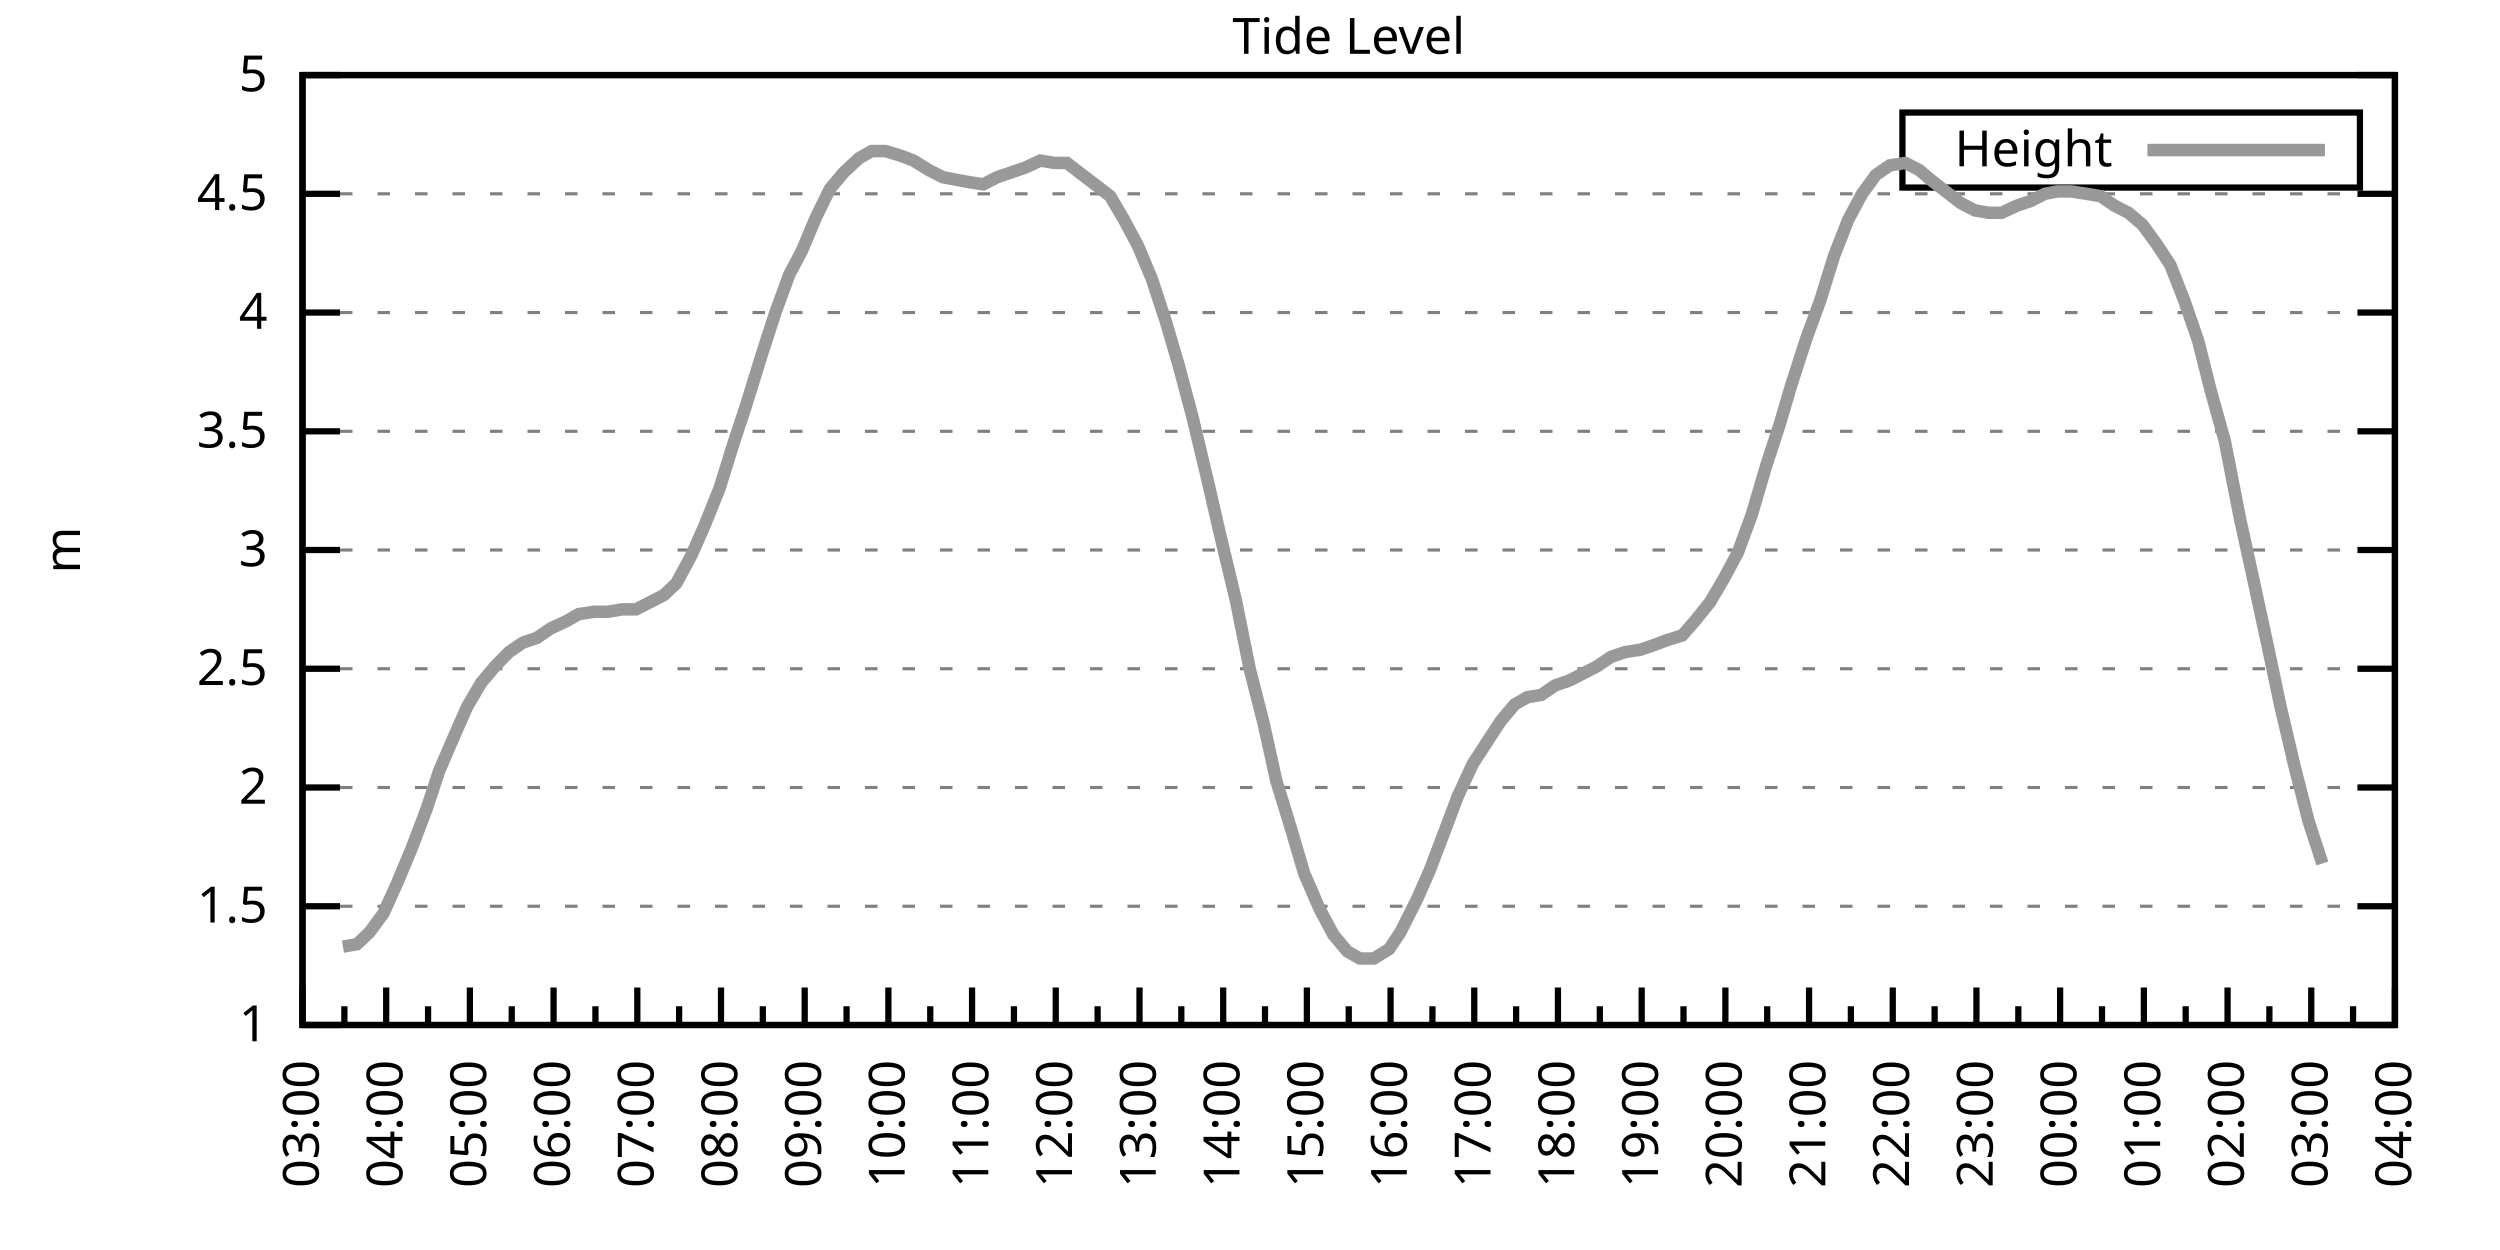
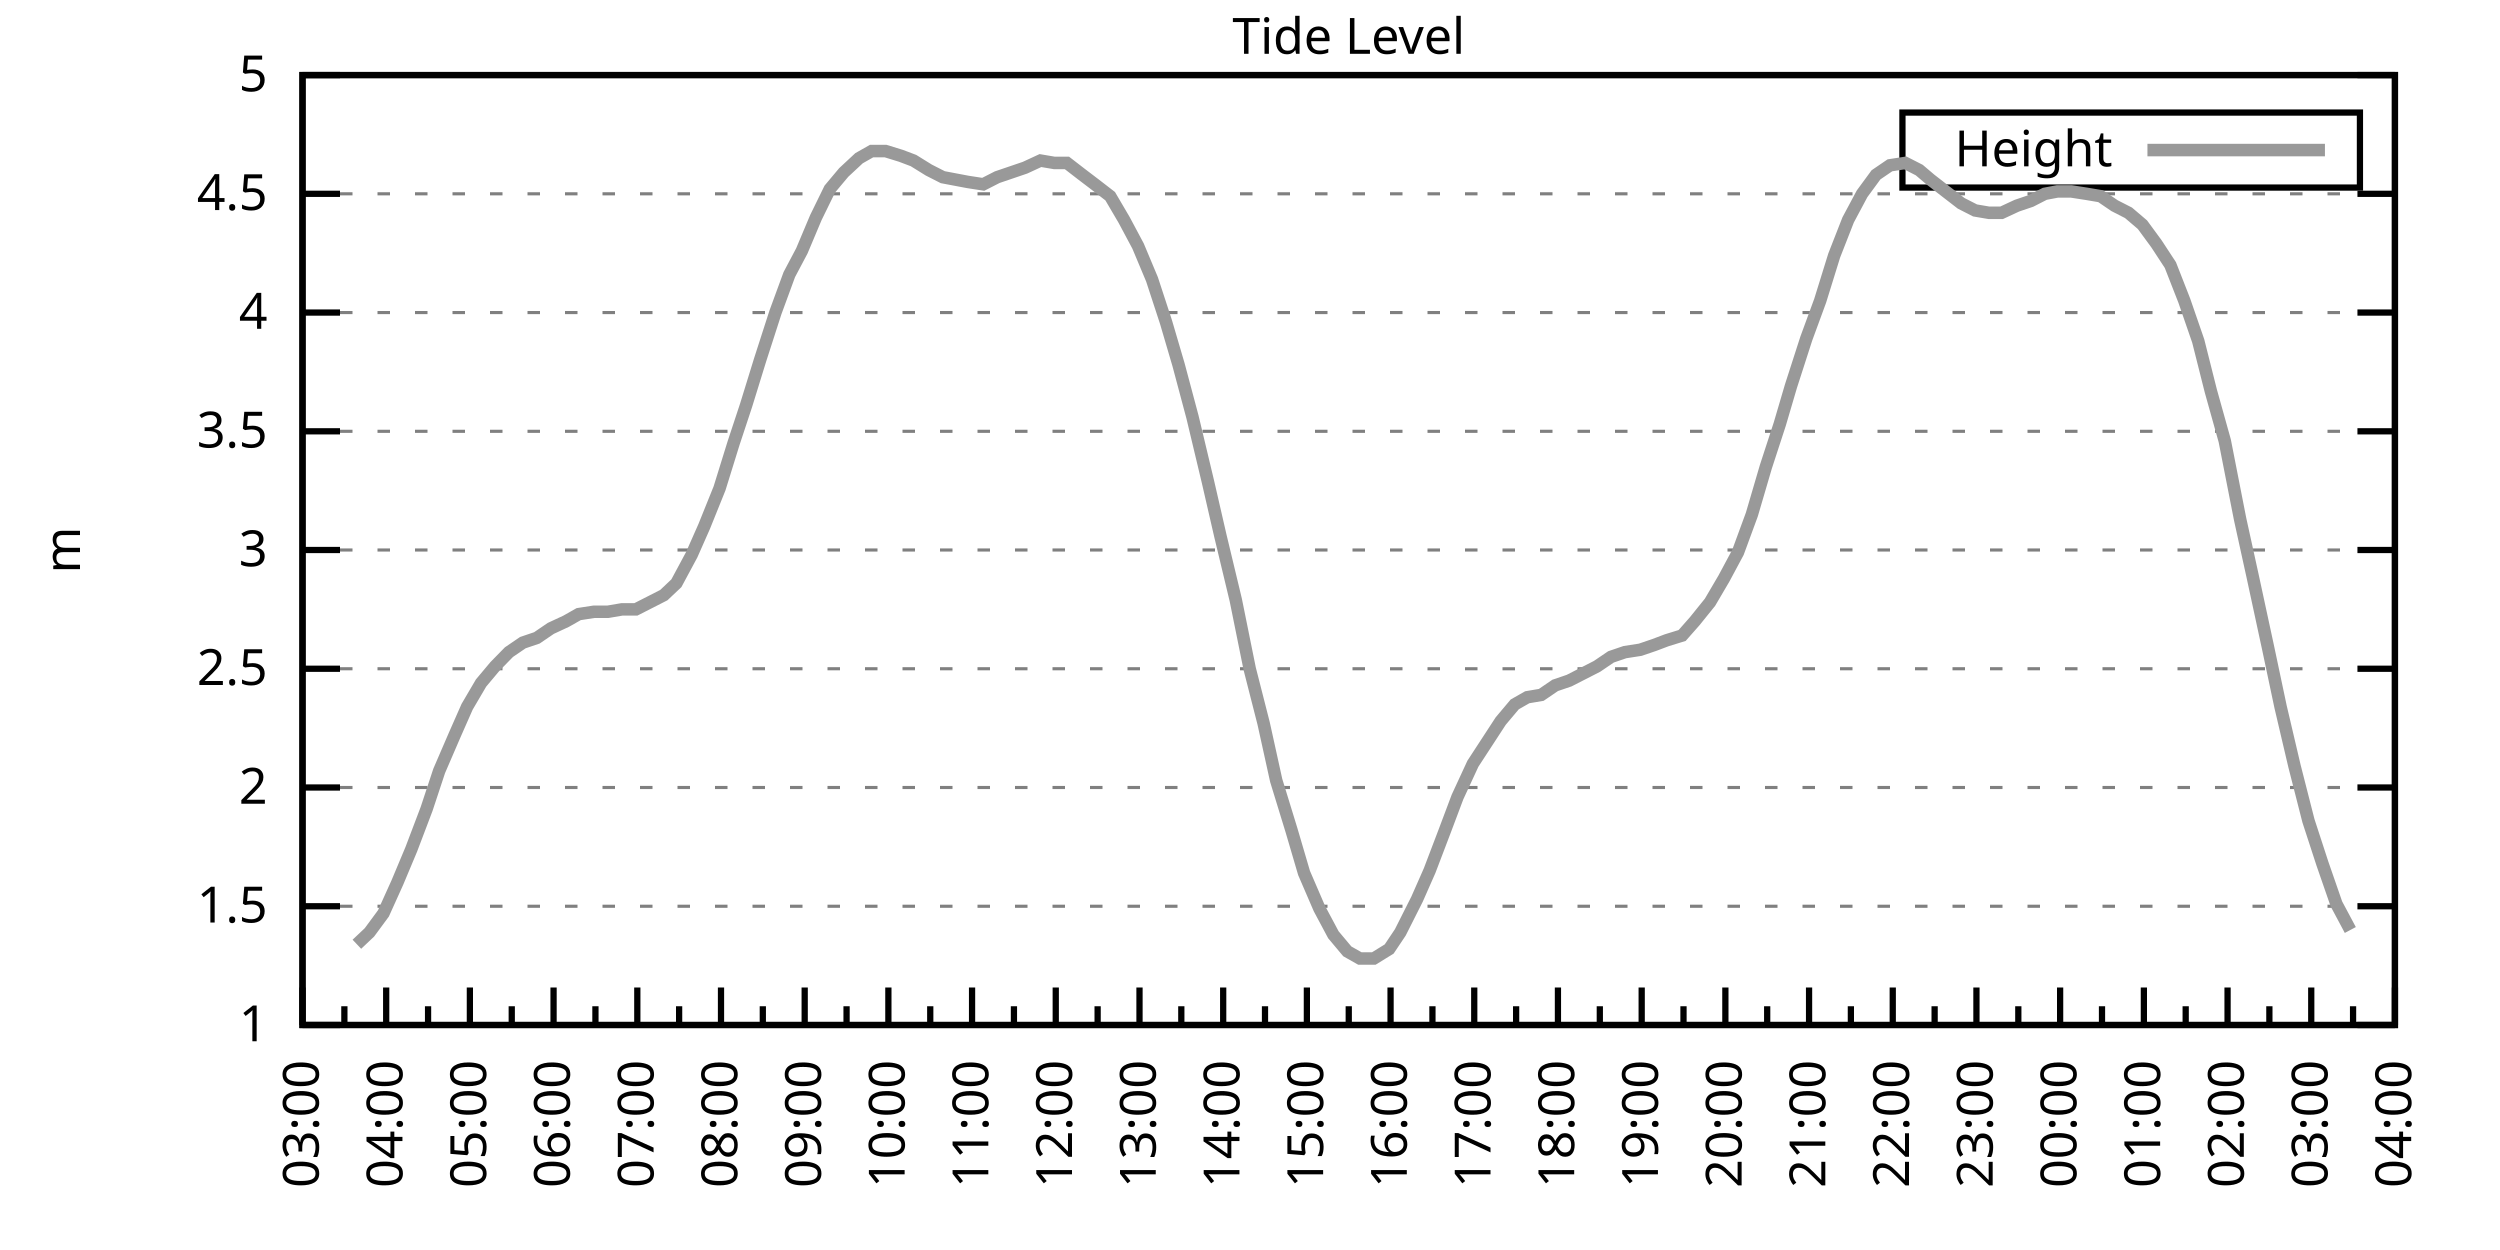
<svg xmlns="http://www.w3.org/2000/svg" xmlns:xlink="http://www.w3.org/1999/xlink" width="400" height="200" viewBox="0 0 400 200">
  <g id="gnuplot_canvas">
    <rect x="0" y="0" width="400" height="200" fill="none" />
    <defs>
      <circle id="gpDot" r="0.5" stroke-width="0.5" stroke="currentColor" />
      <path id="gpPt0" stroke-width="0.333" stroke="currentColor" d="M-1,0 h2 M0,-1 v2" />
      <path id="gpPt1" stroke-width="0.333" stroke="currentColor" d="M-1,-1 L1,1 M1,-1 L-1,1" />
      <path id="gpPt2" stroke-width="0.333" stroke="currentColor" d="M-1,0 L1,0 M0,-1 L0,1 M-1,-1 L1,1 M-1,1 L1,-1" />
      <rect id="gpPt3" stroke-width="0.333" stroke="currentColor" x="-1" y="-1" width="2" height="2" />
      <rect id="gpPt4" stroke-width="0.333" stroke="currentColor" fill="currentColor" x="-1" y="-1" width="2" height="2" />
      <circle id="gpPt5" stroke-width="0.333" stroke="currentColor" cx="0" cy="0" r="1" />
      <use xlink:href="#gpPt5" id="gpPt6" fill="currentColor" stroke="none" />
      <path id="gpPt7" stroke-width="0.333" stroke="currentColor" d="M0,-1.33 L-1.33,0.67 L1.33,0.67 z" />
      <use xlink:href="#gpPt7" id="gpPt8" fill="currentColor" stroke="none" />
      <use xlink:href="#gpPt7" id="gpPt9" stroke="currentColor" transform="rotate(180)" />
      <use xlink:href="#gpPt9" id="gpPt10" fill="currentColor" stroke="none" />
      <use xlink:href="#gpPt3" id="gpPt11" stroke="currentColor" transform="rotate(45)" />
      <use xlink:href="#gpPt11" id="gpPt12" fill="currentColor" stroke="none" />
      <path id="gpPt13" stroke-width="0.333" stroke="currentColor" d="M0,1.330 L1.265,0.411 L0.782,-1.067 L-0.782,-1.076 L-1.265,0.411 z" />
      <use xlink:href="#gpPt13" id="gpPt14" fill="currentColor" stroke="none" />
      <filter id="textbox" filterUnits="objectBoundingBox" x="0" y="0" height="1" width="1">
        <feFlood flood-color="white" flood-opacity="1" result="bgnd" />
        <feComposite in="SourceGraphic" in2="bgnd" operator="atop" />
      </filter>
      <filter id="greybox" filterUnits="objectBoundingBox" x="0" y="0" height="1" width="1">
        <feFlood flood-color="lightgrey" flood-opacity="1" result="grey" />
        <feComposite in="SourceGraphic" in2="grey" operator="atop" />
      </filter>
    </defs>
    <g fill="none" color="white" stroke="currentColor" stroke-width="1.00" stroke-linecap="butt" stroke-linejoin="miter">
</g>
    <g fill="none" color="black" stroke="currentColor" stroke-width="1.00" stroke-linecap="butt" stroke-linejoin="miter">
      <g stroke="none" shape-rendering="crispEdges">
        <polygon fill="rgb(255, 255, 255)" points="48.40,164.00 383.18,164.00 383.18,12.02 48.40,12.02 " />
      </g>
    </g>
    <g fill="none" color="black" stroke="currentColor" stroke-width="1.00" stroke-linecap="butt" stroke-linejoin="miter">
</g>
    <g fill="none" color="black" stroke="black" stroke-width="0.50" stroke-linecap="butt" stroke-linejoin="miter">
</g>
    <g fill="none" color="gray" stroke="currentColor" stroke-width="0.50" stroke-linecap="butt" stroke-linejoin="miter">
      <path stroke="gray" stroke-dasharray="2,4" class="gridline" d="M48.40,164.00 L383.19,164.00  " />
    </g>
    <g fill="none" color="gray" stroke="gray" stroke-width="1.00" stroke-linecap="butt" stroke-linejoin="miter">
</g>
    <g fill="none" color="black" stroke="currentColor" stroke-width="1.00" stroke-linecap="butt" stroke-linejoin="miter">
      <path stroke="black" d="M48.40,164.00 L54.40,164.00 M383.19,164.00 L377.19,164.00  " />
      <g transform="translate(42.80,166.60)" stroke="none" fill="black" font-family="Sans" font-size="8.00" text-anchor="end">
        <text>
          <tspan font-family="Sans"> 1</tspan>
        </text>
      </g>
    </g>
    <g fill="none" color="black" stroke="currentColor" stroke-width="1.00" stroke-linecap="butt" stroke-linejoin="miter">
</g>
    <g fill="none" color="black" stroke="black" stroke-width="0.50" stroke-linecap="butt" stroke-linejoin="miter">
</g>
    <g fill="none" color="gray" stroke="currentColor" stroke-width="0.50" stroke-linecap="butt" stroke-linejoin="miter">
      <path stroke="gray" stroke-dasharray="2,4" class="gridline" d="M48.40,145.00 L383.19,145.00  " />
    </g>
    <g fill="none" color="gray" stroke="gray" stroke-width="1.00" stroke-linecap="butt" stroke-linejoin="miter">
</g>
    <g fill="none" color="black" stroke="currentColor" stroke-width="1.00" stroke-linecap="butt" stroke-linejoin="miter">
      <path stroke="black" d="M48.40,145.00 L54.40,145.00 M383.19,145.00 L377.19,145.00  " />
      <g transform="translate(42.80,147.60)" stroke="none" fill="black" font-family="Sans" font-size="8.00" text-anchor="end">
        <text>
          <tspan font-family="Sans"> 1.5</tspan>
        </text>
      </g>
    </g>
    <g fill="none" color="black" stroke="currentColor" stroke-width="1.00" stroke-linecap="butt" stroke-linejoin="miter">
</g>
    <g fill="none" color="black" stroke="black" stroke-width="0.50" stroke-linecap="butt" stroke-linejoin="miter">
</g>
    <g fill="none" color="gray" stroke="currentColor" stroke-width="0.50" stroke-linecap="butt" stroke-linejoin="miter">
      <path stroke="gray" stroke-dasharray="2,4" class="gridline" d="M48.40,126.00 L383.19,126.00  " />
    </g>
    <g fill="none" color="gray" stroke="gray" stroke-width="1.00" stroke-linecap="butt" stroke-linejoin="miter">
</g>
    <g fill="none" color="black" stroke="currentColor" stroke-width="1.00" stroke-linecap="butt" stroke-linejoin="miter">
      <path stroke="black" d="M48.40,126.00 L54.40,126.00 M383.19,126.00 L377.19,126.00  " />
      <g transform="translate(42.80,128.60)" stroke="none" fill="black" font-family="Sans" font-size="8.00" text-anchor="end">
        <text>
          <tspan font-family="Sans"> 2</tspan>
        </text>
      </g>
    </g>
    <g fill="none" color="black" stroke="currentColor" stroke-width="1.00" stroke-linecap="butt" stroke-linejoin="miter">
</g>
    <g fill="none" color="black" stroke="black" stroke-width="0.50" stroke-linecap="butt" stroke-linejoin="miter">
</g>
    <g fill="none" color="gray" stroke="currentColor" stroke-width="0.50" stroke-linecap="butt" stroke-linejoin="miter">
      <path stroke="gray" stroke-dasharray="2,4" class="gridline" d="M48.40,107.00 L383.19,107.00  " />
    </g>
    <g fill="none" color="gray" stroke="gray" stroke-width="1.00" stroke-linecap="butt" stroke-linejoin="miter">
</g>
    <g fill="none" color="black" stroke="currentColor" stroke-width="1.00" stroke-linecap="butt" stroke-linejoin="miter">
      <path stroke="black" d="M48.40,107.00 L54.40,107.00 M383.19,107.00 L377.19,107.00  " />
      <g transform="translate(42.80,109.60)" stroke="none" fill="black" font-family="Sans" font-size="8.00" text-anchor="end">
        <text>
          <tspan font-family="Sans"> 2.5</tspan>
        </text>
      </g>
    </g>
    <g fill="none" color="black" stroke="currentColor" stroke-width="1.00" stroke-linecap="butt" stroke-linejoin="miter">
</g>
    <g fill="none" color="black" stroke="black" stroke-width="0.50" stroke-linecap="butt" stroke-linejoin="miter">
</g>
    <g fill="none" color="gray" stroke="currentColor" stroke-width="0.50" stroke-linecap="butt" stroke-linejoin="miter">
      <path stroke="gray" stroke-dasharray="2,4" class="gridline" d="M48.40,88.00 L383.19,88.00  " />
    </g>
    <g fill="none" color="gray" stroke="gray" stroke-width="1.00" stroke-linecap="butt" stroke-linejoin="miter">
</g>
    <g fill="none" color="black" stroke="currentColor" stroke-width="1.00" stroke-linecap="butt" stroke-linejoin="miter">
      <path stroke="black" d="M48.40,88.00 L54.40,88.00 M383.19,88.00 L377.19,88.00  " />
      <g transform="translate(42.80,90.60)" stroke="none" fill="black" font-family="Sans" font-size="8.00" text-anchor="end">
        <text>
          <tspan font-family="Sans"> 3</tspan>
        </text>
      </g>
    </g>
    <g fill="none" color="black" stroke="currentColor" stroke-width="1.00" stroke-linecap="butt" stroke-linejoin="miter">
</g>
    <g fill="none" color="black" stroke="black" stroke-width="0.50" stroke-linecap="butt" stroke-linejoin="miter">
</g>
    <g fill="none" color="gray" stroke="currentColor" stroke-width="0.50" stroke-linecap="butt" stroke-linejoin="miter">
      <path stroke="gray" stroke-dasharray="2,4" class="gridline" d="M48.40,69.01 L383.19,69.01  " />
    </g>
    <g fill="none" color="gray" stroke="gray" stroke-width="1.00" stroke-linecap="butt" stroke-linejoin="miter">
</g>
    <g fill="none" color="black" stroke="currentColor" stroke-width="1.00" stroke-linecap="butt" stroke-linejoin="miter">
      <path stroke="black" d="M48.40,69.01 L54.40,69.01 M383.19,69.01 L377.19,69.01  " />
      <g transform="translate(42.80,71.61)" stroke="none" fill="black" font-family="Sans" font-size="8.00" text-anchor="end">
        <text>
          <tspan font-family="Sans"> 3.5</tspan>
        </text>
      </g>
    </g>
    <g fill="none" color="black" stroke="currentColor" stroke-width="1.00" stroke-linecap="butt" stroke-linejoin="miter">
</g>
    <g fill="none" color="black" stroke="black" stroke-width="0.50" stroke-linecap="butt" stroke-linejoin="miter">
</g>
    <g fill="none" color="gray" stroke="currentColor" stroke-width="0.50" stroke-linecap="butt" stroke-linejoin="miter">
      <path stroke="gray" stroke-dasharray="2,4" class="gridline" d="M48.40,50.01 L383.19,50.01  " />
    </g>
    <g fill="none" color="gray" stroke="gray" stroke-width="1.00" stroke-linecap="butt" stroke-linejoin="miter">
</g>
    <g fill="none" color="black" stroke="currentColor" stroke-width="1.00" stroke-linecap="butt" stroke-linejoin="miter">
      <path stroke="black" d="M48.40,50.01 L54.40,50.01 M383.19,50.01 L377.19,50.01  " />
      <g transform="translate(42.80,52.61)" stroke="none" fill="black" font-family="Sans" font-size="8.00" text-anchor="end">
        <text>
          <tspan font-family="Sans"> 4</tspan>
        </text>
      </g>
    </g>
    <g fill="none" color="black" stroke="currentColor" stroke-width="1.00" stroke-linecap="butt" stroke-linejoin="miter">
</g>
    <g fill="none" color="black" stroke="black" stroke-width="0.50" stroke-linecap="butt" stroke-linejoin="miter">
</g>
    <g fill="none" color="gray" stroke="currentColor" stroke-width="0.50" stroke-linecap="butt" stroke-linejoin="miter">
      <path stroke="gray" stroke-dasharray="2,4" class="gridline" d="M48.40,31.01 L383.19,31.01  " />
    </g>
    <g fill="none" color="gray" stroke="gray" stroke-width="1.00" stroke-linecap="butt" stroke-linejoin="miter">
</g>
    <g fill="none" color="black" stroke="currentColor" stroke-width="1.00" stroke-linecap="butt" stroke-linejoin="miter">
      <path stroke="black" d="M48.40,31.01 L54.40,31.01 M383.19,31.01 L377.19,31.01  " />
      <g transform="translate(42.80,33.61)" stroke="none" fill="black" font-family="Sans" font-size="8.00" text-anchor="end">
        <text>
          <tspan font-family="Sans"> 4.5</tspan>
        </text>
      </g>
    </g>
    <g fill="none" color="black" stroke="currentColor" stroke-width="1.00" stroke-linecap="butt" stroke-linejoin="miter">
</g>
    <g fill="none" color="black" stroke="black" stroke-width="0.50" stroke-linecap="butt" stroke-linejoin="miter">
</g>
    <g fill="none" color="gray" stroke="currentColor" stroke-width="0.50" stroke-linecap="butt" stroke-linejoin="miter">
      <path stroke="gray" stroke-dasharray="2,4" class="gridline" d="M48.40,12.01 L383.19,12.01  " />
    </g>
    <g fill="none" color="gray" stroke="gray" stroke-width="1.00" stroke-linecap="butt" stroke-linejoin="miter">
</g>
    <g fill="none" color="black" stroke="currentColor" stroke-width="1.00" stroke-linecap="butt" stroke-linejoin="miter">
      <path stroke="black" d="M48.40,12.01 L54.40,12.01 M383.19,12.01 L377.19,12.01  " />
      <g transform="translate(42.80,14.61)" stroke="none" fill="black" font-family="Sans" font-size="8.00" text-anchor="end">
        <text>
          <tspan font-family="Sans"> 5</tspan>
        </text>
      </g>
    </g>
    <g fill="none" color="black" stroke="currentColor" stroke-width="1.00" stroke-linecap="butt" stroke-linejoin="miter">
      <path stroke="black" d="M48.40,164.00 L48.40,158.00  " />
      <g transform="translate(51.00,169.60) rotate(270)" stroke="none" fill="black" font-family="Sans" font-size="8.00" text-anchor="end">
        <text>
          <tspan font-family="Sans">03:00</tspan>
        </text>
      </g>
    </g>
    <g fill="none" color="black" stroke="currentColor" stroke-width="1.00" stroke-linecap="butt" stroke-linejoin="miter">
      <path stroke="black" d="M55.10,164.00 L55.10,161.00 M61.79,164.00 L61.79,158.00  " />
      <g transform="translate(64.39,169.60) rotate(270)" stroke="none" fill="black" font-family="Sans" font-size="8.00" text-anchor="end">
        <text>
          <tspan font-family="Sans">04:00</tspan>
        </text>
      </g>
    </g>
    <g fill="none" color="black" stroke="currentColor" stroke-width="1.00" stroke-linecap="butt" stroke-linejoin="miter">
      <path stroke="black" d="M68.49,164.00 L68.49,161.00 M75.18,164.00 L75.18,158.00  " />
      <g transform="translate(77.78,169.60) rotate(270)" stroke="none" fill="black" font-family="Sans" font-size="8.00" text-anchor="end">
        <text>
          <tspan font-family="Sans">05:00</tspan>
        </text>
      </g>
    </g>
    <g fill="none" color="black" stroke="currentColor" stroke-width="1.00" stroke-linecap="butt" stroke-linejoin="miter">
      <path stroke="black" d="M81.88,164.00 L81.88,161.00 M88.57,164.00 L88.57,158.00  " />
      <g transform="translate(91.17,169.60) rotate(270)" stroke="none" fill="black" font-family="Sans" font-size="8.00" text-anchor="end">
        <text>
          <tspan font-family="Sans">06:00</tspan>
        </text>
      </g>
    </g>
    <g fill="none" color="black" stroke="currentColor" stroke-width="1.00" stroke-linecap="butt" stroke-linejoin="miter">
      <path stroke="black" d="M95.27,164.00 L95.27,161.00 M101.97,164.00 L101.97,158.00  " />
      <g transform="translate(104.57,169.60) rotate(270)" stroke="none" fill="black" font-family="Sans" font-size="8.00" text-anchor="end">
        <text>
          <tspan font-family="Sans">07:00</tspan>
        </text>
      </g>
    </g>
    <g fill="none" color="black" stroke="currentColor" stroke-width="1.00" stroke-linecap="butt" stroke-linejoin="miter">
      <path stroke="black" d="M108.66,164.00 L108.66,161.00 M115.36,164.00 L115.36,158.00  " />
      <g transform="translate(117.96,169.60) rotate(270)" stroke="none" fill="black" font-family="Sans" font-size="8.00" text-anchor="end">
        <text>
          <tspan font-family="Sans">08:00</tspan>
        </text>
      </g>
    </g>
    <g fill="none" color="black" stroke="currentColor" stroke-width="1.00" stroke-linecap="butt" stroke-linejoin="miter">
      <path stroke="black" d="M122.05,164.00 L122.05,161.00 M128.75,164.00 L128.75,158.00  " />
      <g transform="translate(131.35,169.60) rotate(270)" stroke="none" fill="black" font-family="Sans" font-size="8.00" text-anchor="end">
        <text>
          <tspan font-family="Sans">09:00</tspan>
        </text>
      </g>
    </g>
    <g fill="none" color="black" stroke="currentColor" stroke-width="1.00" stroke-linecap="butt" stroke-linejoin="miter">
      <path stroke="black" d="M135.45,164.00 L135.45,161.00 M142.14,164.00 L142.14,158.00  " />
      <g transform="translate(144.74,169.60) rotate(270)" stroke="none" fill="black" font-family="Sans" font-size="8.00" text-anchor="end">
        <text>
          <tspan font-family="Sans">10:00</tspan>
        </text>
      </g>
    </g>
    <g fill="none" color="black" stroke="currentColor" stroke-width="1.00" stroke-linecap="butt" stroke-linejoin="miter">
      <path stroke="black" d="M148.84,164.00 L148.84,161.00 M155.53,164.00 L155.53,158.00  " />
      <g transform="translate(158.13,169.60) rotate(270)" stroke="none" fill="black" font-family="Sans" font-size="8.00" text-anchor="end">
        <text>
          <tspan font-family="Sans">11:00</tspan>
        </text>
      </g>
    </g>
    <g fill="none" color="black" stroke="currentColor" stroke-width="1.00" stroke-linecap="butt" stroke-linejoin="miter">
      <path stroke="black" d="M162.23,164.00 L162.23,161.00 M168.92,164.00 L168.92,158.00  " />
      <g transform="translate(171.52,169.60) rotate(270)" stroke="none" fill="black" font-family="Sans" font-size="8.00" text-anchor="end">
        <text>
          <tspan font-family="Sans">12:00</tspan>
        </text>
      </g>
    </g>
    <g fill="none" color="black" stroke="currentColor" stroke-width="1.00" stroke-linecap="butt" stroke-linejoin="miter">
      <path stroke="black" d="M175.62,164.00 L175.62,161.00 M182.32,164.00 L182.32,158.00  " />
      <g transform="translate(184.92,169.60) rotate(270)" stroke="none" fill="black" font-family="Sans" font-size="8.00" text-anchor="end">
        <text>
          <tspan font-family="Sans">13:00</tspan>
        </text>
      </g>
    </g>
    <g fill="none" color="black" stroke="currentColor" stroke-width="1.00" stroke-linecap="butt" stroke-linejoin="miter">
      <path stroke="black" d="M189.01,164.00 L189.01,161.00 M195.71,164.00 L195.71,158.00  " />
      <g transform="translate(198.31,169.60) rotate(270)" stroke="none" fill="black" font-family="Sans" font-size="8.00" text-anchor="end">
        <text>
          <tspan font-family="Sans">14:00</tspan>
        </text>
      </g>
    </g>
    <g fill="none" color="black" stroke="currentColor" stroke-width="1.00" stroke-linecap="butt" stroke-linejoin="miter">
      <path stroke="black" d="M202.40,164.00 L202.40,161.00 M209.10,164.00 L209.10,158.00  " />
      <g transform="translate(211.70,169.60) rotate(270)" stroke="none" fill="black" font-family="Sans" font-size="8.00" text-anchor="end">
        <text>
          <tspan font-family="Sans">15:00</tspan>
        </text>
      </g>
    </g>
    <g fill="none" color="black" stroke="currentColor" stroke-width="1.00" stroke-linecap="butt" stroke-linejoin="miter">
      <path stroke="black" d="M215.80,164.00 L215.80,161.00 M222.49,164.00 L222.49,158.00  " />
      <g transform="translate(225.09,169.60) rotate(270)" stroke="none" fill="black" font-family="Sans" font-size="8.00" text-anchor="end">
        <text>
          <tspan font-family="Sans">16:00</tspan>
        </text>
      </g>
    </g>
    <g fill="none" color="black" stroke="currentColor" stroke-width="1.00" stroke-linecap="butt" stroke-linejoin="miter">
      <path stroke="black" d="M229.19,164.00 L229.19,161.00 M235.88,164.00 L235.88,158.00  " />
      <g transform="translate(238.48,169.60) rotate(270)" stroke="none" fill="black" font-family="Sans" font-size="8.00" text-anchor="end">
        <text>
          <tspan font-family="Sans">17:00</tspan>
        </text>
      </g>
    </g>
    <g fill="none" color="black" stroke="currentColor" stroke-width="1.00" stroke-linecap="butt" stroke-linejoin="miter">
      <path stroke="black" d="M242.58,164.00 L242.58,161.00 M249.27,164.00 L249.27,158.00  " />
      <g transform="translate(251.87,169.60) rotate(270)" stroke="none" fill="black" font-family="Sans" font-size="8.00" text-anchor="end">
        <text>
          <tspan font-family="Sans">18:00</tspan>
        </text>
      </g>
    </g>
    <g fill="none" color="black" stroke="currentColor" stroke-width="1.00" stroke-linecap="butt" stroke-linejoin="miter">
      <path stroke="black" d="M255.97,164.00 L255.97,161.00 M262.67,164.00 L262.67,158.00  " />
      <g transform="translate(265.27,169.60) rotate(270)" stroke="none" fill="black" font-family="Sans" font-size="8.00" text-anchor="end">
        <text>
          <tspan font-family="Sans">19:00</tspan>
        </text>
      </g>
    </g>
    <g fill="none" color="black" stroke="currentColor" stroke-width="1.00" stroke-linecap="butt" stroke-linejoin="miter">
      <path stroke="black" d="M269.36,164.00 L269.36,161.00 M276.06,164.00 L276.06,158.00  " />
      <g transform="translate(278.66,169.60) rotate(270)" stroke="none" fill="black" font-family="Sans" font-size="8.00" text-anchor="end">
        <text>
          <tspan font-family="Sans">20:00</tspan>
        </text>
      </g>
    </g>
    <g fill="none" color="black" stroke="currentColor" stroke-width="1.00" stroke-linecap="butt" stroke-linejoin="miter">
      <path stroke="black" d="M282.75,164.00 L282.75,161.00 M289.45,164.00 L289.45,158.00  " />
      <g transform="translate(292.05,169.60) rotate(270)" stroke="none" fill="black" font-family="Sans" font-size="8.00" text-anchor="end">
        <text>
          <tspan font-family="Sans">21:00</tspan>
        </text>
      </g>
    </g>
    <g fill="none" color="black" stroke="currentColor" stroke-width="1.00" stroke-linecap="butt" stroke-linejoin="miter">
      <path stroke="black" d="M296.14,164.00 L296.14,161.00 M302.84,164.00 L302.84,158.00  " />
      <g transform="translate(305.44,169.60) rotate(270)" stroke="none" fill="black" font-family="Sans" font-size="8.00" text-anchor="end">
        <text>
          <tspan font-family="Sans">22:00</tspan>
        </text>
      </g>
    </g>
    <g fill="none" color="black" stroke="currentColor" stroke-width="1.00" stroke-linecap="butt" stroke-linejoin="miter">
      <path stroke="black" d="M309.54,164.00 L309.54,161.00 M316.23,164.00 L316.23,158.00  " />
      <g transform="translate(318.83,169.60) rotate(270)" stroke="none" fill="black" font-family="Sans" font-size="8.00" text-anchor="end">
        <text>
          <tspan font-family="Sans">23:00</tspan>
        </text>
      </g>
    </g>
    <g fill="none" color="black" stroke="currentColor" stroke-width="1.00" stroke-linecap="butt" stroke-linejoin="miter">
      <path stroke="black" d="M322.93,164.00 L322.93,161.00 M329.62,164.00 L329.62,158.00  " />
      <g transform="translate(332.22,169.60) rotate(270)" stroke="none" fill="black" font-family="Sans" font-size="8.00" text-anchor="end">
        <text>
          <tspan font-family="Sans">00:00</tspan>
        </text>
      </g>
    </g>
    <g fill="none" color="black" stroke="currentColor" stroke-width="1.00" stroke-linecap="butt" stroke-linejoin="miter">
      <path stroke="black" d="M336.32,164.00 L336.32,161.00 M343.02,164.00 L343.02,158.00  " />
      <g transform="translate(345.62,169.60) rotate(270)" stroke="none" fill="black" font-family="Sans" font-size="8.00" text-anchor="end">
        <text>
          <tspan font-family="Sans">01:00</tspan>
        </text>
      </g>
    </g>
    <g fill="none" color="black" stroke="currentColor" stroke-width="1.00" stroke-linecap="butt" stroke-linejoin="miter">
      <path stroke="black" d="M349.71,164.00 L349.71,161.00 M356.41,164.00 L356.41,158.00  " />
      <g transform="translate(359.01,169.60) rotate(270)" stroke="none" fill="black" font-family="Sans" font-size="8.00" text-anchor="end">
        <text>
          <tspan font-family="Sans">02:00</tspan>
        </text>
      </g>
    </g>
    <g fill="none" color="black" stroke="currentColor" stroke-width="1.00" stroke-linecap="butt" stroke-linejoin="miter">
      <path stroke="black" d="M363.10,164.00 L363.10,161.00 M369.80,164.00 L369.80,158.00  " />
      <g transform="translate(372.40,169.60) rotate(270)" stroke="none" fill="black" font-family="Sans" font-size="8.00" text-anchor="end">
        <text>
          <tspan font-family="Sans">03:00</tspan>
        </text>
      </g>
    </g>
    <g fill="none" color="black" stroke="currentColor" stroke-width="1.00" stroke-linecap="butt" stroke-linejoin="miter">
      <path stroke="black" d="M376.49,164.00 L376.49,161.00 M383.19,164.00 L383.19,158.00  " />
      <g transform="translate(385.79,169.60) rotate(270)" stroke="none" fill="black" font-family="Sans" font-size="8.00" text-anchor="end">
        <text>
          <tspan font-family="Sans">04:00</tspan>
        </text>
      </g>
    </g>
    <g fill="none" color="black" stroke="currentColor" stroke-width="1.00" stroke-linecap="butt" stroke-linejoin="miter">
</g>
    <g fill="none" color="black" stroke="currentColor" stroke-width="1.00" stroke-linecap="butt" stroke-linejoin="miter">
      <path stroke="black" d="M48.40,12.01 L48.40,164.00 L383.19,164.00 L383.19,12.01 L48.40,12.01 Z  " />
    </g>
    <g fill="none" color="black" stroke="currentColor" stroke-width="1.00" stroke-linecap="butt" stroke-linejoin="miter">
      <g transform="translate(12.80,88.01) rotate(270)" stroke="none" fill="black" font-family="Sans" font-size="8.00" text-anchor="middle">
        <text>
          <tspan font-family="Sans">m</tspan>
        </text>
      </g>
    </g>
    <g fill="none" color="black" stroke="currentColor" stroke-width="1.00" stroke-linecap="butt" stroke-linejoin="miter">
</g>
    <g fill="none" color="black" stroke="currentColor" stroke-width="1.00" stroke-linecap="butt" stroke-linejoin="miter">
      <path stroke="black" d="M304.39,30.01 L304.39,18.01 L377.59,18.01 L377.59,30.01 L304.39,30.01 Z  " />
    </g>
    <g id="Tide_level_plot_1">
      <g fill="none" color="white" stroke="black" stroke-width="2.00" stroke-linecap="butt" stroke-linejoin="miter">
</g>
      <g fill="none" color="black" stroke="currentColor" stroke-width="2.00" stroke-linecap="butt" stroke-linejoin="miter">
        <g transform="translate(337.99,26.61)" stroke="none" fill="black" font-family="Sans" font-size="8.00" text-anchor="end">
          <text>
            <tspan font-family="Sans">Height</tspan>
          </text>
        </g>
      </g>
      <g fill="none" color="black" stroke="currentColor" stroke-width="2.00" stroke-linecap="butt" stroke-linejoin="miter">
-         <path stroke="rgb(153, 153, 153)" d="M343.59,24.01 L371.99,24.01 M54.87,151.46 L57.10,151.08 L59.11,149.18 L61.35,146.14 L63.58,141.20 L65.81,135.88   L68.26,129.42 L70.27,123.34 L72.73,117.64 L74.74,113.08 L76.97,109.28 L79.20,106.62 L81.43,104.34 L83.66,102.82   L85.90,102.06 L88.13,100.54 L90.58,99.40 L92.59,98.26 L95.05,97.88 L97.28,97.88 L99.51,97.50 L101.74,97.50   L103.98,96.36 L106.21,95.22 L108.22,93.32 L110.67,88.76 L112.68,84.21 L115.13,78.13 L117.37,70.91 L119.38,64.83   L121.61,57.61 L124.06,50.01 L126.29,43.93 L128.30,40.13 L130.54,34.81 L132.77,30.25 L135.00,27.59 L137.45,25.31   L139.46,24.17 L141.69,24.17 L144.15,24.93 L146.16,25.69 L148.61,27.21 L150.85,28.35 L152.85,28.73 L154.86,29.11   L157.32,29.49 L159.55,28.35 L161.78,27.59 L164.01,26.83 L166.47,25.69 L168.70,26.07 L170.71,26.07 L173.17,27.97   L175.17,29.49 L177.63,31.39 L179.86,35.19 L182.09,39.37 L184.32,44.69 L186.56,51.53 L188.57,58.37 L190.80,66.73   L193.25,76.99 L195.26,85.73 L197.72,95.98 L199.95,107.00 L202.18,115.74 L204.19,124.86 L206.64,132.84 L208.65,139.68   L211.11,145.38 L213.34,149.56 L215.57,152.22 L217.58,153.36 L219.81,153.36 L222.27,151.84 L224.05,149.18 L226.73,143.86   L228.74,139.30 L231.20,132.84 L233.20,127.52 L235.66,122.20 L237.89,118.78 L240.12,115.36 L242.36,112.70 L244.36,111.56   L246.60,111.18 L248.83,109.66 L251.06,108.90 L253.29,107.76 L255.52,106.62 L257.76,105.10 L259.99,104.34 L262.44,103.96   L264.67,103.20 L266.68,102.44 L269.14,101.68 L271.15,99.40 L273.60,96.36 L275.83,92.56 L278.07,88.38 L280.30,82.31   L282.53,74.71 L284.76,67.87 L286.55,61.79 L289.00,54.19 L291.23,48.11 L293.47,40.89 L295.70,35.19 L297.93,31.01   L300.16,27.97 L302.39,26.45 L304.85,26.07 L307.08,27.21 L308.87,28.73 L311.32,30.63 L313.78,32.53 L316.01,33.67   L318.24,34.05 L320.25,34.05 L322.70,32.91 L324.94,32.15 L327.17,31.01 L329.18,30.63 L331.41,30.63 L333.86,31.01   L336.10,31.39 L338.33,32.91 L340.56,34.05 L342.79,35.95 L345.02,38.99 L347.26,42.41 L349.49,48.11 L351.72,54.57   L353.73,62.55 L355.96,70.53 L358.42,83.07 L360.42,92.18 L362.88,103.58 L364.89,113.08 L367.12,122.58 L369.35,131.32   L371.58,138.16  " />
+         <path stroke="rgb(153, 153, 153)" d="M343.59,24.01 L371.99,24.01 M57.10,151.08 L59.11,149.18 L61.35,146.14 L63.58,141.20 L65.81,135.88 L68.26,129.42   L70.27,123.34 L72.73,117.64 L74.74,113.08 L76.97,109.28 L79.20,106.62 L81.43,104.34 L83.66,102.82 L85.90,102.06   L88.13,100.54 L90.58,99.40 L92.59,98.26 L95.05,97.88 L97.28,97.88 L99.51,97.50 L101.74,97.50 L103.98,96.36   L106.21,95.22 L108.22,93.32 L110.67,88.76 L112.68,84.21 L115.13,78.13 L117.37,70.91 L119.38,64.83 L121.61,57.61   L124.06,50.01 L126.29,43.93 L128.30,40.13 L130.54,34.81 L132.77,30.25 L135.00,27.59 L137.45,25.31 L139.46,24.17   L141.69,24.17 L144.15,24.93 L146.16,25.69 L148.61,27.21 L150.85,28.35 L152.85,28.73 L154.86,29.11 L157.32,29.49   L159.55,28.35 L161.78,27.59 L164.01,26.83 L166.47,25.69 L168.70,26.07 L170.71,26.07 L173.17,27.97 L175.17,29.49   L177.63,31.39 L179.86,35.19 L182.09,39.37 L184.32,44.69 L186.56,51.53 L188.57,58.37 L190.80,66.73 L193.25,76.99   L195.26,85.73 L197.72,95.98 L199.95,107.00 L202.18,115.74 L204.19,124.86 L206.64,132.84 L208.65,139.68 L211.11,145.38   L213.34,149.56 L215.57,152.22 L217.58,153.36 L219.81,153.36 L222.27,151.84 L224.05,149.18 L226.73,143.86 L228.74,139.30   L231.20,132.84 L233.20,127.52 L235.66,122.20 L237.89,118.78 L240.12,115.36 L242.36,112.70 L244.36,111.56 L246.60,111.18   L248.83,109.66 L251.06,108.90 L253.29,107.76 L255.52,106.62 L257.76,105.10 L259.99,104.34 L262.44,103.96 L264.67,103.20   L266.68,102.44 L269.14,101.68 L271.15,99.40 L273.60,96.36 L275.83,92.56 L278.07,88.38 L280.30,82.31 L282.53,74.71   L284.76,67.87 L286.55,61.79 L289.00,54.19 L291.23,48.11 L293.47,40.89 L295.70,35.19 L297.93,31.01 L300.16,27.97   L302.39,26.45 L304.85,26.07 L307.08,27.21 L308.87,28.73 L311.32,30.63 L313.78,32.53 L316.01,33.67 L318.24,34.05   L320.25,34.05 L322.70,32.91 L324.94,32.15 L327.17,31.01 L329.18,30.63 L331.41,30.63 L333.86,31.01 L336.10,31.39   L338.33,32.91 L340.56,34.05 L342.79,35.95 L345.02,38.99 L347.26,42.41 L349.49,48.11 L351.72,54.57 L353.73,62.55   L355.96,70.53 L358.42,83.07 L360.42,92.18 L362.88,103.58 L364.89,113.08 L367.12,122.58 L369.35,131.32 L371.58,138.16   L373.82,144.62 L376.05,148.80  " />
      </g>
    </g>
    <g fill="none" color="black" stroke="currentColor" stroke-width="2.00" stroke-linecap="butt" stroke-linejoin="miter">
</g>
    <g fill="none" color="black" stroke="black" stroke-width="1.00" stroke-linecap="butt" stroke-linejoin="miter">
</g>
    <g fill="none" color="black" stroke="currentColor" stroke-width="1.00" stroke-linecap="butt" stroke-linejoin="miter">
      <path stroke="black" d="M48.40,12.01 L48.40,164.00 L383.19,164.00 L383.19,12.01 L48.40,12.01 Z  " />
    </g>
    <g fill="none" color="black" stroke="currentColor" stroke-width="1.00" stroke-linecap="butt" stroke-linejoin="miter">
      <g transform="translate(215.79,8.61)" stroke="none" fill="black" font-family="Sans" font-size="8.00" text-anchor="middle">
        <text>
          <tspan font-family="Sans">Tide Level</tspan>
        </text>
      </g>
    </g>
    <g fill="none" color="black" stroke="currentColor" stroke-width="1.00" stroke-linecap="butt" stroke-linejoin="miter">
</g>
  </g>
</svg>
